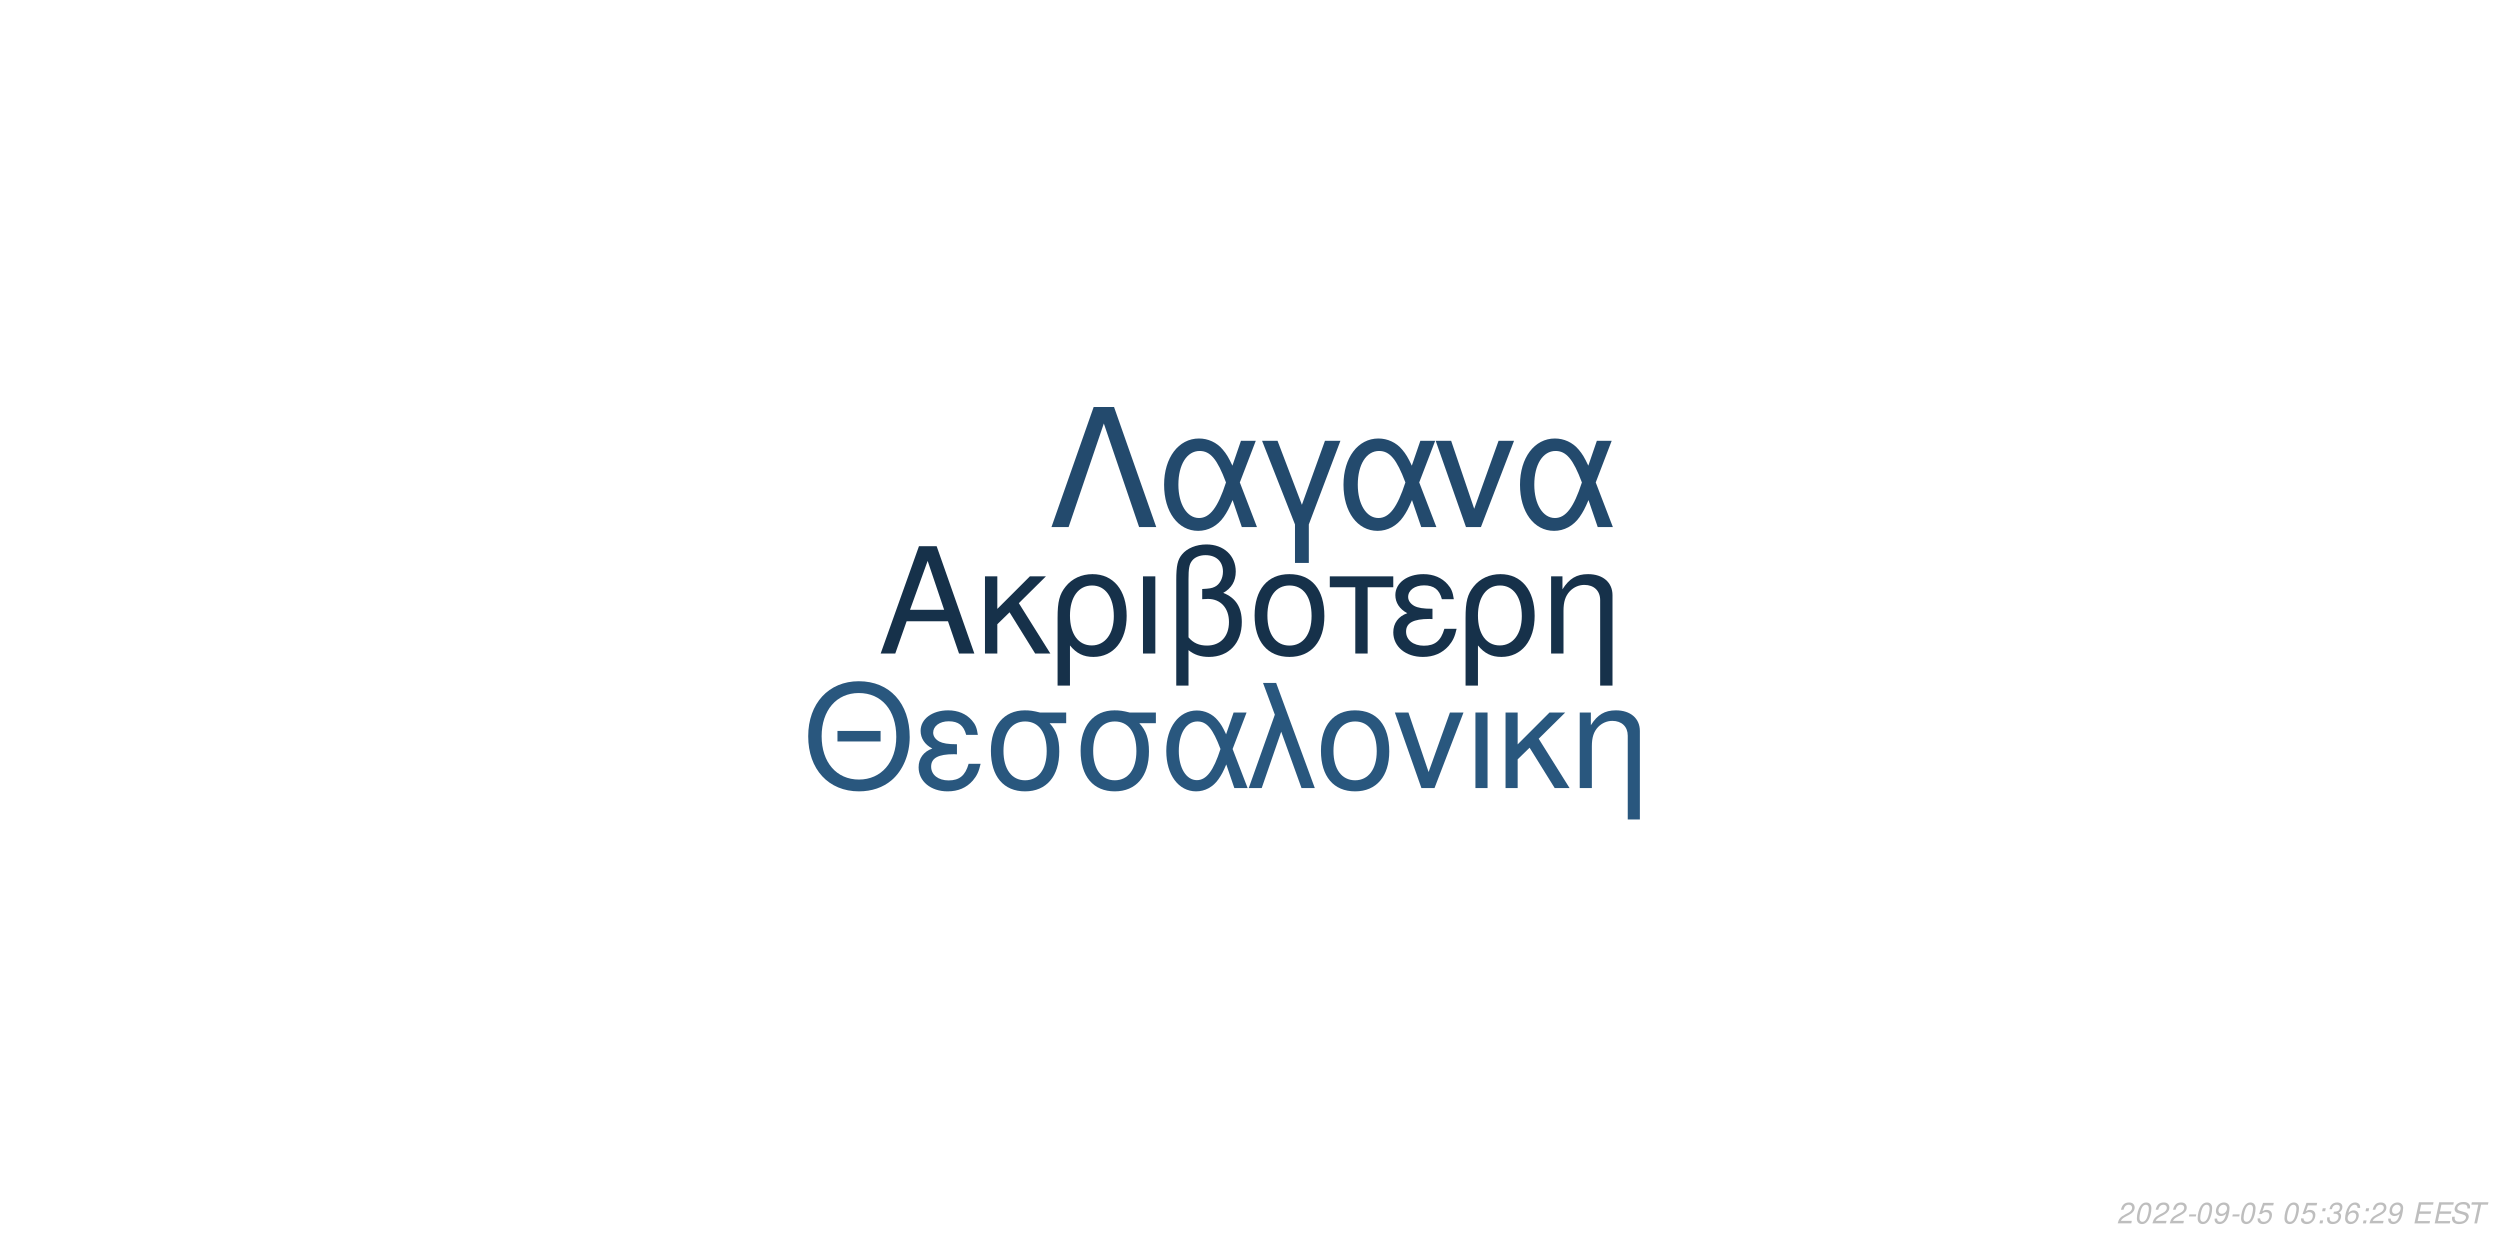
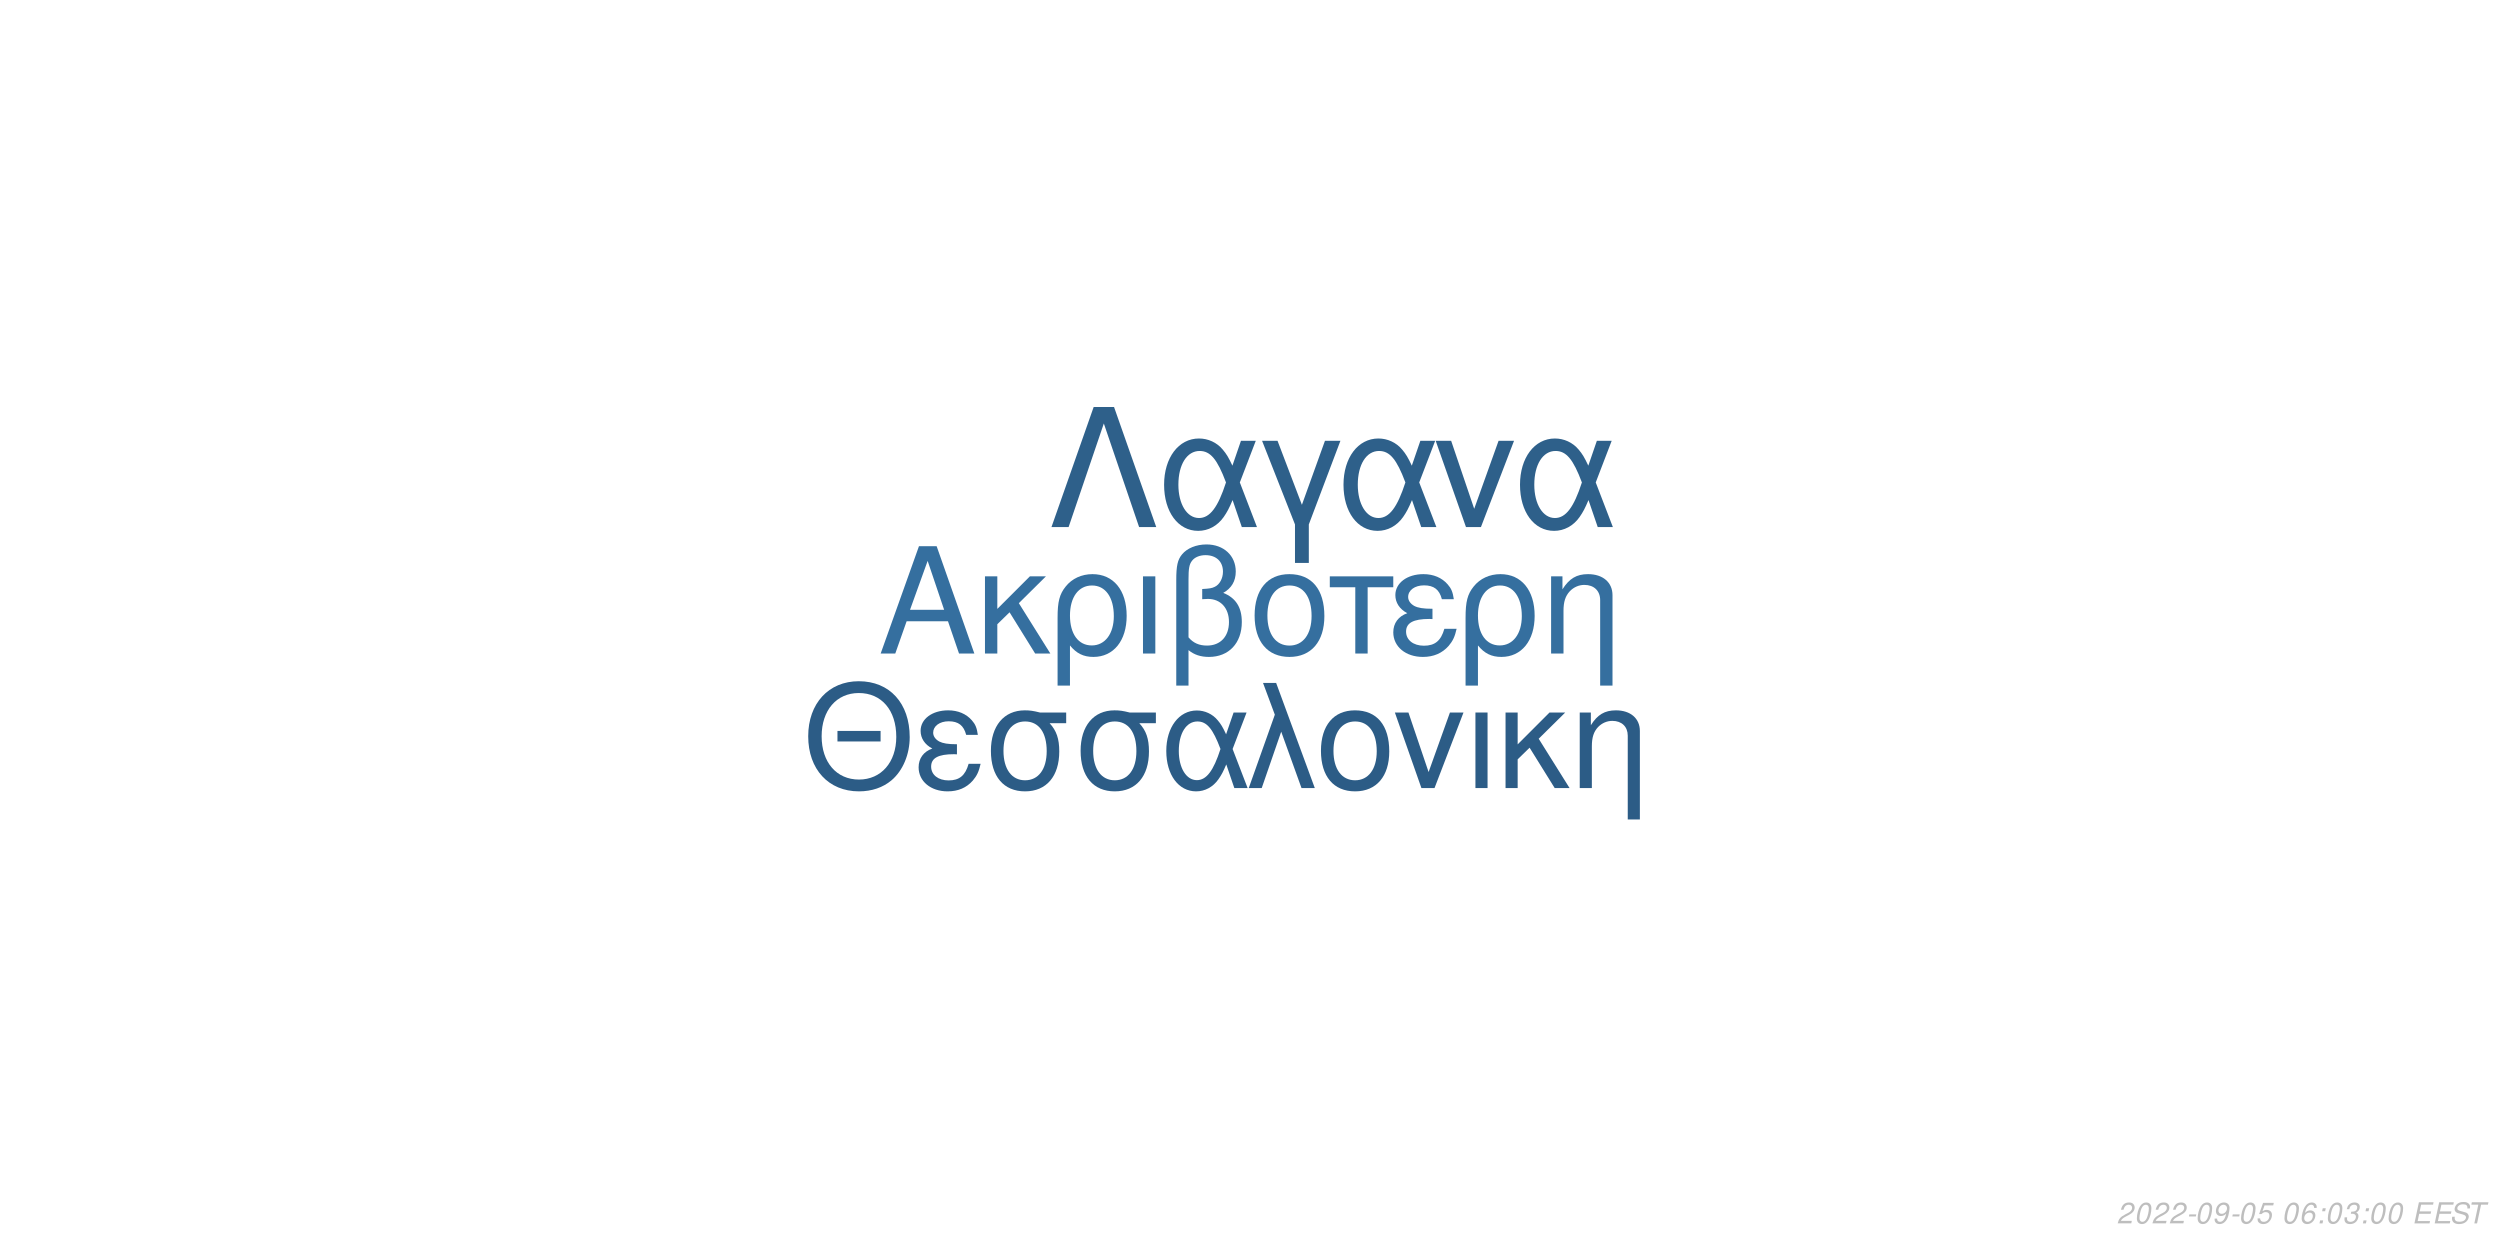
<svg xmlns="http://www.w3.org/2000/svg" xmlns:xlink="http://www.w3.org/1999/xlink" width="864pt" height="432pt" viewBox="0 0 864 432" version="1.1">
  <defs>
    <g>
      <symbol overflow="visible" id="glyph0-0">
        <path style="stroke:none;" d="" />
      </symbol>
      <symbol overflow="visible" id="glyph0-1">
        <path style="stroke:none;" d="M 24.125 -11.141 L 27.938 0 L 33.234 0 L 20.203 -37.094 L 14.094 -37.094 L 0.859 0 L 5.906 0 L 9.828 -11.141 Z M 22.797 -15.109 L 11 -15.109 L 17.094 -32.016 Z M 22.797 -15.109 " />
      </symbol>
      <symbol overflow="visible" id="glyph0-2">
        <path style="stroke:none;" d="M 7.172 -15.422 L 7.172 -26.672 L 2.906 -26.672 L 2.906 0 L 7.172 0 L 7.172 -10.125 L 11.406 -14.25 L 20.25 0 L 25.5 0 L 14.609 -17.406 L 23.969 -26.672 L 18.422 -26.672 Z M 7.172 -15.422 " />
      </symbol>
      <symbol overflow="visible" id="glyph0-3">
        <path style="stroke:none;" d="M 3 11.094 L 7.281 11.094 L 7.281 -2.797 C 9.516 -0.047 11.953 1.172 15.375 1.172 C 22.344 1.172 26.875 -4.422 26.875 -13.031 C 26.875 -21.891 22.297 -27.438 15.062 -27.438 C 11.297 -27.438 7.984 -25.906 5.797 -23.156 C 3.672 -20.516 3 -17.969 3 -12.359 Z M 14.906 -23.516 C 19.547 -23.516 22.438 -19.438 22.438 -12.922 C 22.438 -6.812 19.391 -2.797 14.812 -2.797 C 10.172 -2.797 7.281 -6.766 7.281 -13.125 C 7.281 -19.484 10.234 -23.516 14.906 -23.516 Z M 14.906 -23.516 " />
      </symbol>
      <symbol overflow="visible" id="glyph0-4">
        <path style="stroke:none;" d="M 3.516 0 L 7.781 0 L 7.781 -26.672 L 3.516 -26.672 Z M 3.516 0 " />
      </symbol>
      <symbol overflow="visible" id="glyph0-5">
        <path style="stroke:none;" d="M 4.016 11.094 L 8.25 11.094 L 8.25 -1.172 C 10.172 0.406 12.422 1.172 15.312 1.172 C 22.188 1.172 26.672 -3.609 26.672 -10.891 C 26.672 -15.984 24.578 -19.234 20.25 -20.969 C 23.109 -22.547 24.578 -25.031 24.578 -28.344 C 24.578 -33.844 20.406 -37.703 14.453 -37.703 C 10.938 -37.703 7.734 -36.391 6 -34.25 C 4.484 -32.422 4.016 -30.328 4.016 -25.391 Z M 8.25 -25.656 C 8.25 -29.359 8.5 -30.844 9.469 -32.062 C 10.375 -33.281 12.156 -34 14.094 -34 C 17.812 -34 20.156 -31.812 20.156 -28.297 C 20.156 -25.953 18.984 -23.812 17.297 -23.047 C 16.281 -22.547 15.469 -22.438 12.984 -22.297 L 12.984 -18.781 C 13.734 -18.828 14.344 -18.875 14.969 -18.875 C 19.344 -18.875 22.234 -15.719 22.234 -10.891 C 22.234 -5.906 19.281 -2.75 14.656 -2.75 C 11.953 -2.75 9.922 -3.609 8.25 -5.594 Z M 8.25 -25.656 " />
      </symbol>
      <symbol overflow="visible" id="glyph0-6">
        <path style="stroke:none;" d="M 14.094 -27.438 C 6.562 -27.438 2.094 -22.094 2.094 -13.125 C 2.094 -4.125 6.562 1.172 14.141 1.172 C 21.672 1.172 26.203 -4.172 26.203 -12.922 C 26.203 -22.188 21.828 -27.438 14.094 -27.438 Z M 14.141 -23.516 C 18.938 -23.516 21.781 -19.594 21.781 -12.984 C 21.781 -6.672 18.828 -2.75 14.141 -2.75 C 9.422 -2.75 6.516 -6.672 6.516 -13.125 C 6.516 -19.594 9.422 -23.516 14.141 -23.516 Z M 14.141 -23.516 " />
      </symbol>
      <symbol overflow="visible" id="glyph0-7">
        <path style="stroke:none;" d="M 7.891 0 L 12.156 0 L 12.156 -22.906 L 21.016 -22.906 L 21.016 -26.672 L -0.922 -26.672 L -0.922 -22.906 L 7.891 -22.906 Z M 7.891 0 " />
      </symbol>
      <symbol overflow="visible" id="glyph0-8">
        <path style="stroke:none;" d="M 14.562 -15.469 C 11.344 -15.469 9.562 -15.781 8.297 -16.438 C 6.922 -17.203 6.156 -18.328 6.156 -19.547 C 6.156 -21.891 8.453 -23.562 11.656 -23.562 C 15.062 -23.562 16.953 -22.094 17.812 -18.781 L 21.938 -18.781 C 21.578 -21.266 21.062 -22.5 19.797 -23.922 C 17.812 -26.203 14.906 -27.438 11.453 -27.438 C 5.797 -27.438 1.734 -24.375 1.734 -20.203 C 1.734 -17.609 3.156 -15.375 5.859 -13.938 C 2.797 -12.875 1.016 -10.484 1.016 -7.328 C 1.016 -2.391 5.297 1.172 11.25 1.172 C 14.969 1.172 17.906 -0.109 20.156 -2.641 C 21.578 -4.328 22.297 -5.797 22.906 -8.547 L 18.672 -8.547 C 17.5 -4.422 15.422 -2.703 11.609 -2.703 C 7.938 -2.703 5.438 -4.688 5.438 -7.578 C 5.438 -10.578 7.938 -11.953 13.484 -11.953 C 13.641 -11.953 14.094 -11.953 14.562 -11.906 Z M 14.562 -15.469 " />
      </symbol>
      <symbol overflow="visible" id="glyph0-9">
        <path style="stroke:none;" d="M 3.562 -26.672 L 3.562 0 L 7.844 0 L 7.844 -14.703 C 7.844 -17.906 8.5 -19.891 10.031 -21.531 C 11.406 -22.953 13.188 -23.719 15.062 -23.719 C 18.375 -23.719 20.516 -21.672 20.516 -18.469 L 20.516 11.094 L 24.781 11.094 L 24.781 -20.156 C 24.781 -24.578 21.469 -27.438 16.328 -27.438 C 12.359 -27.438 9.828 -25.906 7.484 -22.188 L 7.484 -26.672 Z M 3.562 -26.672 " />
      </symbol>
      <symbol overflow="visible" id="glyph1-0">
        <path style="stroke:none;" d="" />
      </symbol>
      <symbol overflow="visible" id="glyph1-1">
        <path style="stroke:none;" d="M 26.859 -19.734 L 11.953 -19.734 L 11.953 -16.094 L 26.859 -16.094 Z M 19.328 -36.922 C 8.922 -36.922 1.844 -29.25 1.844 -17.891 C 1.844 -6.484 8.875 1.141 19.391 1.141 C 23.812 1.141 27.703 -0.203 30.641 -2.688 C 34.578 -6.031 36.922 -11.656 36.922 -17.594 C 36.922 -29.297 30 -36.922 19.328 -36.922 Z M 19.328 -32.844 C 27.203 -32.844 32.281 -26.906 32.281 -17.688 C 32.281 -8.922 27.062 -2.938 19.391 -2.938 C 11.609 -2.938 6.484 -8.922 6.484 -17.891 C 6.484 -26.859 11.609 -32.844 19.328 -32.844 Z M 19.328 -32.844 " />
      </symbol>
      <symbol overflow="visible" id="glyph1-2">
        <path style="stroke:none;" d="M 14.25 -15.141 C 11.109 -15.141 9.375 -15.453 8.125 -16.094 C 6.781 -16.844 6.031 -17.938 6.031 -19.141 C 6.031 -21.422 8.266 -23.078 11.406 -23.078 C 14.75 -23.078 16.594 -21.625 17.438 -18.391 L 21.469 -18.391 C 21.125 -20.828 20.625 -22.031 19.391 -23.422 C 17.438 -25.656 14.594 -26.859 11.219 -26.859 C 5.688 -26.859 1.688 -23.875 1.688 -19.781 C 1.688 -17.234 3.094 -15.047 5.734 -13.656 C 2.734 -12.609 1 -10.266 1 -7.172 C 1 -2.344 5.188 1.141 11.016 1.141 C 14.656 1.141 17.547 -0.094 19.734 -2.594 C 21.125 -4.234 21.828 -5.688 22.422 -8.375 L 18.281 -8.375 C 17.141 -4.328 15.094 -2.641 11.359 -2.641 C 7.766 -2.641 5.328 -4.578 5.328 -7.422 C 5.328 -10.359 7.766 -11.703 13.203 -11.703 C 13.359 -11.703 13.797 -11.703 14.25 -11.656 Z M 14.25 -15.141 " />
      </symbol>
      <symbol overflow="visible" id="glyph1-3">
        <path style="stroke:none;" d="M 29 -26.109 L 19.938 -26.109 C 17.594 -26.703 16.438 -26.859 14.703 -26.859 C 7.469 -26.859 2.984 -21.469 2.984 -12.859 C 2.984 -4.031 7.375 1.141 14.797 1.141 C 22.172 1.141 26.609 -4.078 26.609 -12.656 C 26.609 -17.047 25.656 -19.828 23.266 -22.422 L 29 -22.422 Z M 14.797 -23.016 C 19.531 -23.016 22.266 -19.234 22.266 -12.75 C 22.266 -6.531 19.438 -2.688 14.797 -2.688 C 10.172 -2.688 7.328 -6.531 7.328 -12.859 C 7.328 -19.188 10.172 -23.016 14.797 -23.016 Z M 14.797 -23.016 " />
      </symbol>
      <symbol overflow="visible" id="glyph1-4">
        <path style="stroke:none;" d="M 29.344 -26.109 L 24.859 -26.109 L 22.266 -18.578 C 21.125 -21.031 20.484 -22.125 19.328 -23.469 C 17.547 -25.609 14.906 -26.812 12.156 -26.812 C 5.984 -26.812 1.594 -20.984 1.594 -12.812 C 1.594 -4.578 5.828 1.141 11.906 1.141 C 14.953 1.141 17.734 -0.344 19.625 -3.047 C 20.672 -4.531 21.281 -5.688 22.328 -8.172 L 25.109 0 L 29.703 0 L 24.516 -13.5 Z M 20.328 -13.5 C 17.891 -5.922 15.453 -2.734 12.156 -2.734 C 8.516 -2.734 5.922 -6.922 5.922 -12.812 C 5.922 -18.938 8.516 -23.016 12.359 -23.016 C 15.594 -23.016 17.688 -20.531 20.328 -13.5 Z M 20.328 -13.5 " />
      </symbol>
      <symbol overflow="visible" id="glyph1-5">
        <path style="stroke:none;" d="M 1.094 0 L 5.578 0 L 12.312 -19.484 L 19.328 0 L 23.922 0 L 10.562 -36.328 L 6.031 -36.328 L 10.109 -25.359 Z M 1.094 0 " />
      </symbol>
      <symbol overflow="visible" id="glyph1-6">
        <path style="stroke:none;" d="M 13.797 -26.859 C 6.422 -26.859 2.047 -21.625 2.047 -12.859 C 2.047 -4.031 6.422 1.141 13.859 1.141 C 21.234 1.141 25.656 -4.078 25.656 -12.656 C 25.656 -21.719 21.375 -26.859 13.797 -26.859 Z M 13.859 -23.016 C 18.531 -23.016 21.328 -19.188 21.328 -12.703 C 21.328 -6.531 18.438 -2.688 13.859 -2.688 C 9.219 -2.688 6.375 -6.531 6.375 -12.859 C 6.375 -19.188 9.219 -23.016 13.859 -23.016 Z M 13.859 -23.016 " />
      </symbol>
      <symbol overflow="visible" id="glyph1-7">
        <path style="stroke:none;" d="M 14.297 0 L 24.312 -26.109 L 19.625 -26.109 L 12.25 -5.531 L 5.281 -26.109 L 0.594 -26.109 L 9.766 0 Z M 14.297 0 " />
      </symbol>
      <symbol overflow="visible" id="glyph1-8">
        <path style="stroke:none;" d="M 3.438 0 L 7.625 0 L 7.625 -26.109 L 3.438 -26.109 Z M 3.438 0 " />
      </symbol>
      <symbol overflow="visible" id="glyph1-9">
        <path style="stroke:none;" d="M 7.031 -15.094 L 7.031 -26.109 L 2.844 -26.109 L 2.844 0 L 7.031 0 L 7.031 -9.922 L 11.156 -13.953 L 19.828 0 L 24.969 0 L 14.297 -17.047 L 23.469 -26.109 L 18.031 -26.109 Z M 7.031 -15.094 " />
      </symbol>
      <symbol overflow="visible" id="glyph1-10">
        <path style="stroke:none;" d="M 3.484 -26.109 L 3.484 0 L 7.672 0 L 7.672 -14.406 C 7.672 -17.547 8.328 -19.484 9.812 -21.078 C 11.156 -22.469 12.906 -23.219 14.75 -23.219 C 17.984 -23.219 20.078 -21.234 20.078 -18.094 L 20.078 10.859 L 24.266 10.859 L 24.266 -19.734 C 24.266 -24.062 21.031 -26.859 16 -26.859 C 12.109 -26.859 9.609 -25.359 7.328 -21.719 L 7.328 -26.109 Z M 3.484 -26.109 " />
      </symbol>
      <symbol overflow="visible" id="glyph2-0">
        <path style="stroke:none;" d="" />
      </symbol>
      <symbol overflow="visible" id="glyph2-1">
        <path style="stroke:none;" d="M 22.531 -41.484 L 15.484 -41.484 L 0.906 0 L 6.828 0 L 19 -35.797 L 31.188 0 L 37.109 0 Z M 22.531 -41.484 " />
      </symbol>
      <symbol overflow="visible" id="glyph2-2">
        <path style="stroke:none;" d="M 33.516 -29.812 L 28.391 -29.812 L 25.438 -21.219 C 24.125 -24.016 23.391 -25.266 22.078 -26.797 C 20.031 -29.25 17.016 -30.609 13.891 -30.609 C 6.828 -30.609 1.828 -23.953 1.828 -14.625 C 1.828 -5.234 6.656 1.312 13.594 1.312 C 17.078 1.312 20.266 -0.391 22.422 -3.469 C 23.609 -5.172 24.297 -6.484 25.5 -9.328 L 28.688 0 L 33.922 0 L 28 -15.422 Z M 23.219 -15.422 C 20.422 -6.766 17.641 -3.125 13.891 -3.125 C 9.734 -3.125 6.766 -7.906 6.766 -14.625 C 6.766 -21.625 9.734 -26.297 14.109 -26.297 C 17.812 -26.297 20.203 -23.453 23.219 -15.422 Z M 23.219 -15.422 " />
      </symbol>
      <symbol overflow="visible" id="glyph2-3">
        <path style="stroke:none;" d="M 12.062 12.406 L 16.844 12.406 L 16.844 -0.906 L 27.766 -29.812 L 22.422 -29.812 L 14.453 -7.688 L 6.031 -29.812 L 0.688 -29.812 L 12.062 -0.906 Z M 12.062 12.406 " />
      </symbol>
      <symbol overflow="visible" id="glyph2-4">
        <path style="stroke:none;" d="M 16.328 0 L 27.766 -29.812 L 22.422 -29.812 L 14 -6.312 L 6.031 -29.812 L 0.688 -29.812 L 11.156 0 Z M 16.328 0 " />
      </symbol>
      <symbol overflow="visible" id="glyph3-0">
        <path style="stroke:none;" d="" />
      </symbol>
      <symbol overflow="visible" id="glyph3-1">
        <path style="stroke:none;" d="M 5.234 -0.875 L 1.469 -0.875 C 1.641 -1.375 2.203 -1.891 3.109 -2.344 L 4.234 -2.938 C 5.562 -3.625 6.219 -4.469 6.219 -5.484 C 6.219 -5.938 6.062 -6.359 5.797 -6.656 C 5.469 -7.047 4.984 -7.234 4.312 -7.234 C 2.766 -7.234 1.891 -6.453 1.484 -4.734 L 2.375 -4.734 C 2.484 -5.188 2.609 -5.484 2.797 -5.75 C 3.094 -6.203 3.609 -6.453 4.188 -6.453 C 4.891 -6.453 5.344 -6.031 5.344 -5.375 C 5.344 -4.703 4.859 -4.094 4.016 -3.656 L 2.984 -3.125 C 1.234 -2.188 0.797 -1.656 0.344 -0.016 L 5.047 -0.016 Z M 5.234 -0.875 " />
      </symbol>
      <symbol overflow="visible" id="glyph3-2">
        <path style="stroke:none;" d="M 4.203 -7.234 C 3.375 -7.234 2.688 -6.812 2.125 -5.984 C 1.484 -5.047 0.984 -3.188 0.984 -1.734 C 0.984 -1.109 1.172 -0.562 1.484 -0.266 C 1.797 0.047 2.281 0.234 2.766 0.234 C 3.625 0.234 4.281 -0.156 4.859 -1.016 C 5.516 -1.953 6 -3.797 6 -5.266 C 6 -6.5 5.328 -7.234 4.203 -7.234 Z M 4.094 -6.453 C 4.734 -6.453 5.125 -5.984 5.125 -5.156 C 5.125 -4.203 4.781 -2.625 4.406 -1.812 C 3.984 -0.938 3.516 -0.547 2.875 -0.547 C 2.25 -0.547 1.875 -1.031 1.875 -1.828 C 1.875 -2.797 2.203 -4.344 2.594 -5.203 C 2.984 -6.047 3.453 -6.453 4.094 -6.453 Z M 4.094 -6.453 " />
      </symbol>
      <symbol overflow="visible" id="glyph3-3">
        <path style="stroke:none;" d="M 3.516 -3.125 L 1.125 -3.125 L 0.969 -2.406 L 3.359 -2.406 Z M 3.516 -3.125 " />
      </symbol>
      <symbol overflow="visible" id="glyph3-4">
        <path style="stroke:none;" d="M 0.844 -1.656 C 0.844 -1.547 0.844 -1.438 0.844 -1.375 C 0.844 -0.406 1.531 0.234 2.578 0.234 C 3.203 0.234 3.766 0.016 4.297 -0.438 C 4.938 -1 5.312 -1.656 5.594 -2.719 C 5.844 -3.672 6.016 -4.766 6.016 -5.375 C 6.016 -5.844 5.844 -6.328 5.547 -6.656 C 5.203 -7.031 4.703 -7.234 4.062 -7.234 C 2.516 -7.234 1.297 -5.938 1.297 -4.266 C 1.297 -3.203 1.984 -2.547 3.047 -2.547 C 3.484 -2.547 3.953 -2.672 4.281 -2.891 C 4.406 -2.984 4.547 -3.078 4.828 -3.344 C 4.438 -1.484 3.703 -0.547 2.703 -0.547 C 2.109 -0.547 1.719 -0.938 1.719 -1.547 L 1.719 -1.656 Z M 3.953 -6.453 C 4.625 -6.453 5.141 -5.953 5.141 -5.281 C 5.141 -4.188 4.312 -3.312 3.297 -3.312 C 2.594 -3.312 2.172 -3.734 2.172 -4.453 C 2.172 -5.562 2.984 -6.453 3.953 -6.453 Z M 3.953 -6.453 " />
      </symbol>
      <symbol overflow="visible" id="glyph3-5">
        <path style="stroke:none;" d="M 6.297 -7.094 L 2.594 -7.094 L 1.234 -3.234 L 2.047 -3.234 C 2.656 -3.766 2.938 -3.906 3.531 -3.906 C 4.328 -3.906 4.797 -3.453 4.797 -2.688 C 4.797 -1.438 3.969 -0.547 2.828 -0.547 C 2.031 -0.547 1.609 -0.938 1.578 -1.734 L 0.703 -1.734 L 0.703 -1.516 C 0.703 -0.938 0.844 -0.547 1.188 -0.266 C 1.562 0.062 2.078 0.234 2.703 0.234 C 3.656 0.234 4.391 -0.156 4.984 -0.922 C 5.422 -1.5 5.672 -2.234 5.672 -2.953 C 5.672 -4 4.938 -4.672 3.812 -4.672 C 3.328 -4.672 2.906 -4.547 2.406 -4.234 L 3.109 -6.219 L 6.109 -6.219 Z M 6.297 -7.094 " />
      </symbol>
      <symbol overflow="visible" id="glyph3-6">
        <path style="stroke:none;" d="" />
      </symbol>
      <symbol overflow="visible" id="glyph3-7">
+         <path style="stroke:none;" d="M 6.125 -5.344 L 6.141 -5.625 C 6.141 -6.609 5.453 -7.234 4.391 -7.234 C 3.438 -7.234 2.641 -6.719 2.016 -5.703 C 1.422 -4.781 0.938 -2.953 0.938 -1.688 C 0.938 -0.516 1.688 0.234 2.859 0.234 C 3.703 0.234 4.438 -0.156 5 -0.875 C 5.406 -1.422 5.672 -2.156 5.672 -2.766 C 5.672 -3.812 4.969 -4.5 3.906 -4.5 C 3.234 -4.5 2.672 -4.234 2.094 -3.625 C 2.406 -5.375 3.234 -6.453 4.25 -6.453 C 4.703 -6.453 5.062 -6.234 5.172 -5.844 C 5.203 -5.719 5.234 -5.578 5.25 -5.344 Z M 3.656 -3.734 C 4.344 -3.734 4.797 -3.281 4.797 -2.625 C 4.797 -1.469 3.984 -0.547 2.984 -0.547 C 2.297 -0.547 1.812 -1.047 1.812 -1.766 C 1.812 -2.859 2.625 -3.734 3.656 -3.734 Z M 3.656 -3.734 " />
+       </symbol>
+       <symbol overflow="visible" id="glyph3-8">
        <path style="stroke:none;" d="M 2.359 -1.031 L 1.312 -1.031 L 1.094 0 L 2.141 0 Z M 3.266 -5.234 L 2.219 -5.234 L 2 -4.203 L 3.047 -4.203 Z M 3.266 -5.234 " />
      </symbol>
-       <symbol overflow="visible" id="glyph3-8">
+       <symbol overflow="visible" id="glyph3-9">
        <path style="stroke:none;" d="M 2.922 -3.312 C 3.125 -3.344 3.234 -3.344 3.375 -3.344 C 4.203 -3.344 4.688 -3 4.688 -2.406 C 4.688 -1.312 3.906 -0.547 2.781 -0.547 C 2.047 -0.547 1.594 -0.938 1.594 -1.562 C 1.594 -1.719 1.609 -1.844 1.656 -2.094 L 0.766 -2.094 C 0.734 -1.797 0.719 -1.641 0.719 -1.469 C 0.719 -0.375 1.406 0.234 2.641 0.234 C 3.547 0.234 4.297 -0.078 4.812 -0.656 C 5.266 -1.156 5.562 -1.875 5.562 -2.547 C 5.562 -3.125 5.344 -3.453 4.797 -3.734 C 5.641 -4.234 6.016 -4.844 6.016 -5.734 C 6.016 -6.656 5.312 -7.234 4.203 -7.234 C 3.375 -7.234 2.672 -6.938 2.188 -6.375 C 1.891 -6.031 1.703 -5.641 1.516 -4.906 L 2.391 -4.906 C 2.5 -5.359 2.594 -5.594 2.734 -5.812 C 3.047 -6.234 3.516 -6.453 4.078 -6.453 C 4.734 -6.453 5.141 -6.125 5.141 -5.578 C 5.141 -5.188 5.016 -4.797 4.797 -4.547 C 4.516 -4.234 4 -4.062 3.266 -4.062 L 3.078 -4.062 Z M 2.922 -3.312 " />
-       </symbol>
-       <symbol overflow="visible" id="glyph3-9">
-         <path style="stroke:none;" d="M 6.125 -5.344 L 6.141 -5.625 C 6.141 -6.609 5.453 -7.234 4.391 -7.234 C 3.438 -7.234 2.641 -6.719 2.016 -5.703 C 1.422 -4.781 0.938 -2.953 0.938 -1.688 C 0.938 -0.516 1.688 0.234 2.859 0.234 C 3.703 0.234 4.438 -0.156 5 -0.875 C 5.406 -1.422 5.672 -2.156 5.672 -2.766 C 5.672 -3.812 4.969 -4.5 3.906 -4.5 C 3.234 -4.5 2.672 -4.234 2.094 -3.625 C 2.406 -5.375 3.234 -6.453 4.25 -6.453 C 4.703 -6.453 5.062 -6.234 5.172 -5.844 C 5.203 -5.719 5.234 -5.578 5.25 -5.344 Z M 3.656 -3.734 C 4.344 -3.734 4.797 -3.281 4.797 -2.625 C 4.797 -1.469 3.984 -0.547 2.984 -0.547 C 2.297 -0.547 1.812 -1.047 1.812 -1.766 C 1.812 -2.859 2.625 -3.734 3.656 -3.734 Z M 3.656 -3.734 " />
      </symbol>
      <symbol overflow="visible" id="glyph3-10">
        <path style="stroke:none;" d="M 2.547 -3.312 L 6.5 -3.312 L 6.688 -4.141 L 2.719 -4.141 L 3.219 -6.469 L 7.344 -6.469 L 7.516 -7.297 L 2.453 -7.297 L 0.906 0 L 6.125 0 L 6.297 -0.812 L 2.016 -0.812 Z M 2.547 -3.312 " />
      </symbol>
      <symbol overflow="visible" id="glyph3-11">
        <path style="stroke:none;" d="M 7.062 -5.156 C 7.125 -5.438 7.141 -5.562 7.141 -5.703 C 7.141 -6.156 6.938 -6.594 6.594 -6.891 C 6.188 -7.25 5.656 -7.406 4.875 -7.406 C 3.844 -7.406 3.047 -7.125 2.5 -6.562 C 2.094 -6.141 1.781 -5.438 1.781 -4.922 C 1.781 -4.297 2.219 -3.766 2.891 -3.562 L 4.594 -3.094 C 5.406 -2.859 5.734 -2.578 5.734 -2.094 C 5.734 -1.781 5.547 -1.406 5.266 -1.141 C 4.844 -0.766 4.266 -0.578 3.453 -0.578 C 2.328 -0.578 1.812 -0.984 1.812 -1.906 C 1.812 -2.047 1.812 -2.125 1.844 -2.312 L 0.984 -2.312 C 0.906 -2.062 0.891 -1.906 0.891 -1.688 C 0.891 -0.484 1.797 0.234 3.297 0.234 C 4.359 0.234 5.234 -0.062 5.812 -0.609 C 6.344 -1.078 6.688 -1.797 6.688 -2.375 C 6.688 -2.641 6.609 -2.906 6.453 -3.156 C 6.234 -3.5 5.938 -3.703 5.469 -3.828 L 3.75 -4.312 C 2.984 -4.547 2.734 -4.734 2.734 -5.188 C 2.734 -5.547 2.875 -5.844 3.188 -6.109 C 3.547 -6.438 4.031 -6.594 4.703 -6.594 C 5.266 -6.594 5.688 -6.484 5.906 -6.297 C 6.094 -6.125 6.219 -5.797 6.219 -5.516 C 6.219 -5.422 6.203 -5.344 6.188 -5.156 Z M 7.062 -5.156 " />
      </symbol>
      <symbol overflow="visible" id="glyph3-12">
        <path style="stroke:none;" d="M 4.938 -6.469 L 7.312 -6.469 L 7.484 -7.297 L 1.75 -7.297 L 1.578 -6.469 L 3.984 -6.469 L 2.609 0 L 3.547 0 Z M 4.938 -6.469 " />
      </symbol>
    </g>
  </defs>
  <g id="surface1">
    <rect x="0" y="0" width="864" height="432" style="fill:rgb(100%,100%,100%);fill-opacity:1;stroke:none;" />
-     <g style="fill:rgb(8.627%,19.216%,29.02%);fill-opacity:1;">
+     <g style="fill:rgb(20.784%,43.529%,62.353%);fill-opacity:1;">
      <use xlink:href="#glyph0-1" x="303.5" y="225.861" />
      <use xlink:href="#glyph0-2" x="337.5" y="225.861" />
      <use xlink:href="#glyph0-3" x="362.5" y="225.861" />
      <use xlink:href="#glyph0-4" x="391.5" y="225.861" />
      <use xlink:href="#glyph0-5" x="402.5" y="225.861" />
      <use xlink:href="#glyph0-6" x="431.5" y="225.861" />
      <use xlink:href="#glyph0-7" x="460.5" y="225.861" />
      <use xlink:href="#glyph0-8" x="480.5" y="225.861" />
      <use xlink:href="#glyph0-3" x="503.5" y="225.861" />
      <use xlink:href="#glyph0-9" x="532.5" y="225.861" />
    </g>
-     <g style="fill:rgb(16.078%,34.118%,49.412%);fill-opacity:1;">
+     <g style="fill:rgb(17.255%,36.078%,52.549%);fill-opacity:1;">
      <use xlink:href="#glyph1-1" x="277.473" y="272.354" />
      <use xlink:href="#glyph1-2" x="316.473" y="272.354" />
      <use xlink:href="#glyph1-3" x="339.473" y="272.354" />
      <use xlink:href="#glyph1-3" x="370.473" y="272.354" />
      <use xlink:href="#glyph1-4" x="401.473" y="272.354" />
      <use xlink:href="#glyph1-5" x="430.473" y="272.354" />
      <use xlink:href="#glyph1-6" x="454.473" y="272.354" />
      <use xlink:href="#glyph1-7" x="481.473" y="272.354" />
      <use xlink:href="#glyph1-8" x="506.473" y="272.354" />
      <use xlink:href="#glyph1-9" x="517.473" y="272.354" />
      <use xlink:href="#glyph1-10" x="542.473" y="272.354" />
    </g>
-     <g style="fill:rgb(13.725%,29.02%,42.745%);fill-opacity:1;">
+     <g style="fill:rgb(18.039%,37.647%,54.118%);fill-opacity:1;">
      <use xlink:href="#glyph2-1" x="362.484" y="182.152" />
      <use xlink:href="#glyph2-2" x="400.484" y="182.152" />
      <use xlink:href="#glyph2-3" x="435.484" y="182.152" />
      <use xlink:href="#glyph2-2" x="462.484" y="182.152" />
      <use xlink:href="#glyph2-4" x="495.484" y="182.152" />
      <use xlink:href="#glyph2-2" x="523.484" y="182.152" />
    </g>
    <g style="fill:rgb(74.51%,74.51%,74.51%);fill-opacity:1;">
      <use xlink:href="#glyph3-1" x="731.52" y="422.81" />
      <use xlink:href="#glyph3-2" x="737.52" y="422.81" />
      <use xlink:href="#glyph3-1" x="743.52" y="422.81" />
      <use xlink:href="#glyph3-1" x="749.52" y="422.81" />
      <use xlink:href="#glyph3-3" x="755.52" y="422.81" />
      <use xlink:href="#glyph3-2" x="758.52" y="422.81" />
      <use xlink:href="#glyph3-4" x="764.52" y="422.81" />
      <use xlink:href="#glyph3-3" x="770.52" y="422.81" />
      <use xlink:href="#glyph3-2" x="773.52" y="422.81" />
      <use xlink:href="#glyph3-5" x="779.52" y="422.81" />
      <use xlink:href="#glyph3-6" x="785.52" y="422.81" />
      <use xlink:href="#glyph3-2" x="788.52" y="422.81" />
-       <use xlink:href="#glyph3-5" x="794.52" y="422.81" />
-       <use xlink:href="#glyph3-7" x="800.52" y="422.81" />
-       <use xlink:href="#glyph3-8" x="803.52" y="422.81" />
+       <use xlink:href="#glyph3-7" x="794.52" y="422.81" />
+       <use xlink:href="#glyph3-8" x="800.52" y="422.81" />
+       <use xlink:href="#glyph3-2" x="803.52" y="422.81" />
      <use xlink:href="#glyph3-9" x="809.52" y="422.81" />
-       <use xlink:href="#glyph3-7" x="815.52" y="422.81" />
-       <use xlink:href="#glyph3-1" x="818.52" y="422.81" />
-       <use xlink:href="#glyph3-4" x="824.52" y="422.81" />
+       <use xlink:href="#glyph3-8" x="815.52" y="422.81" />
+       <use xlink:href="#glyph3-2" x="818.52" y="422.81" />
+       <use xlink:href="#glyph3-2" x="824.52" y="422.81" />
      <use xlink:href="#glyph3-6" x="830.52" y="422.81" />
      <use xlink:href="#glyph3-10" x="833.52" y="422.81" />
      <use xlink:href="#glyph3-10" x="840.52" y="422.81" />
      <use xlink:href="#glyph3-11" x="846.52" y="422.81" />
      <use xlink:href="#glyph3-12" x="852.52" y="422.81" />
    </g>
  </g>
</svg>
